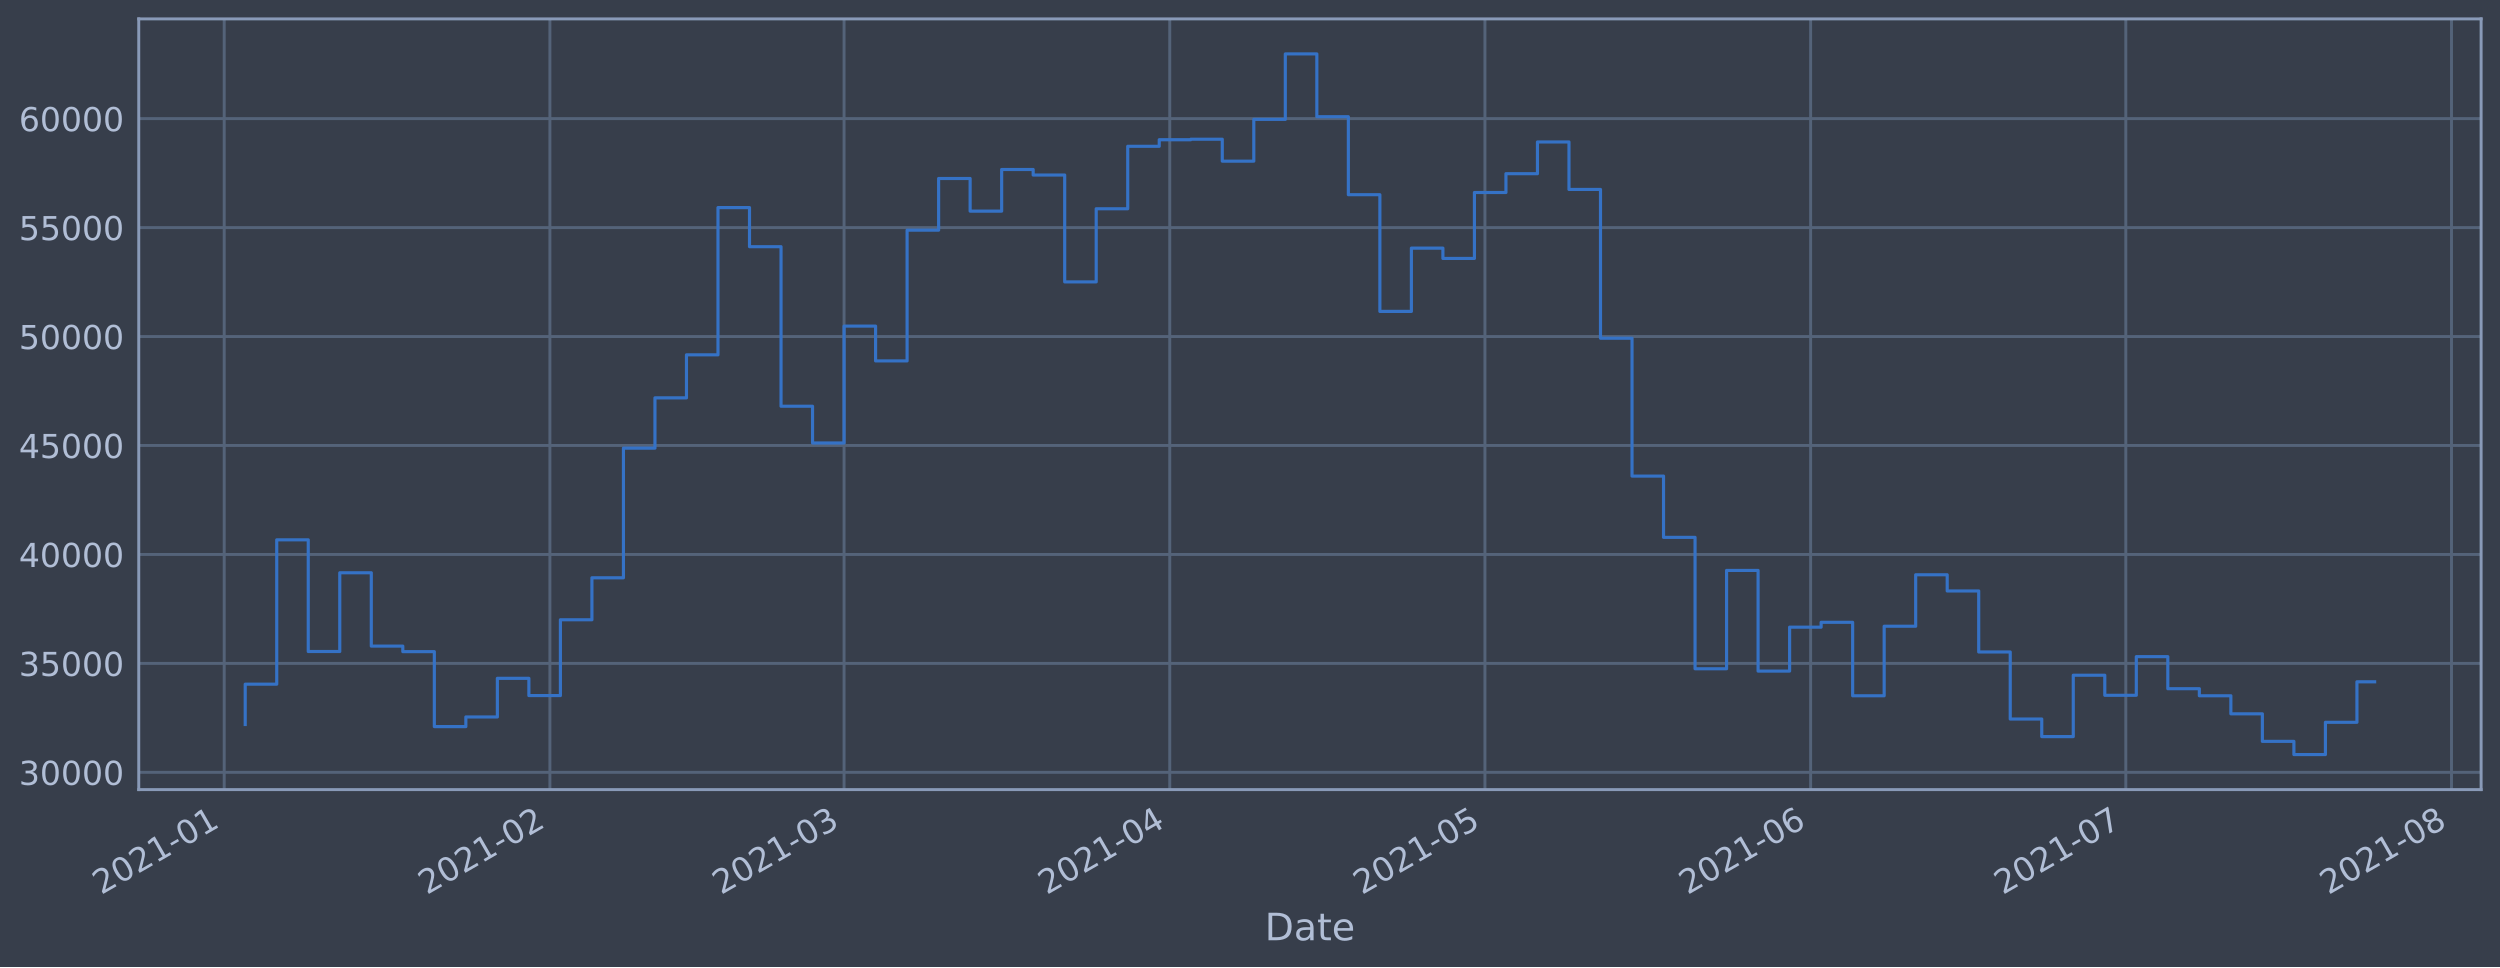
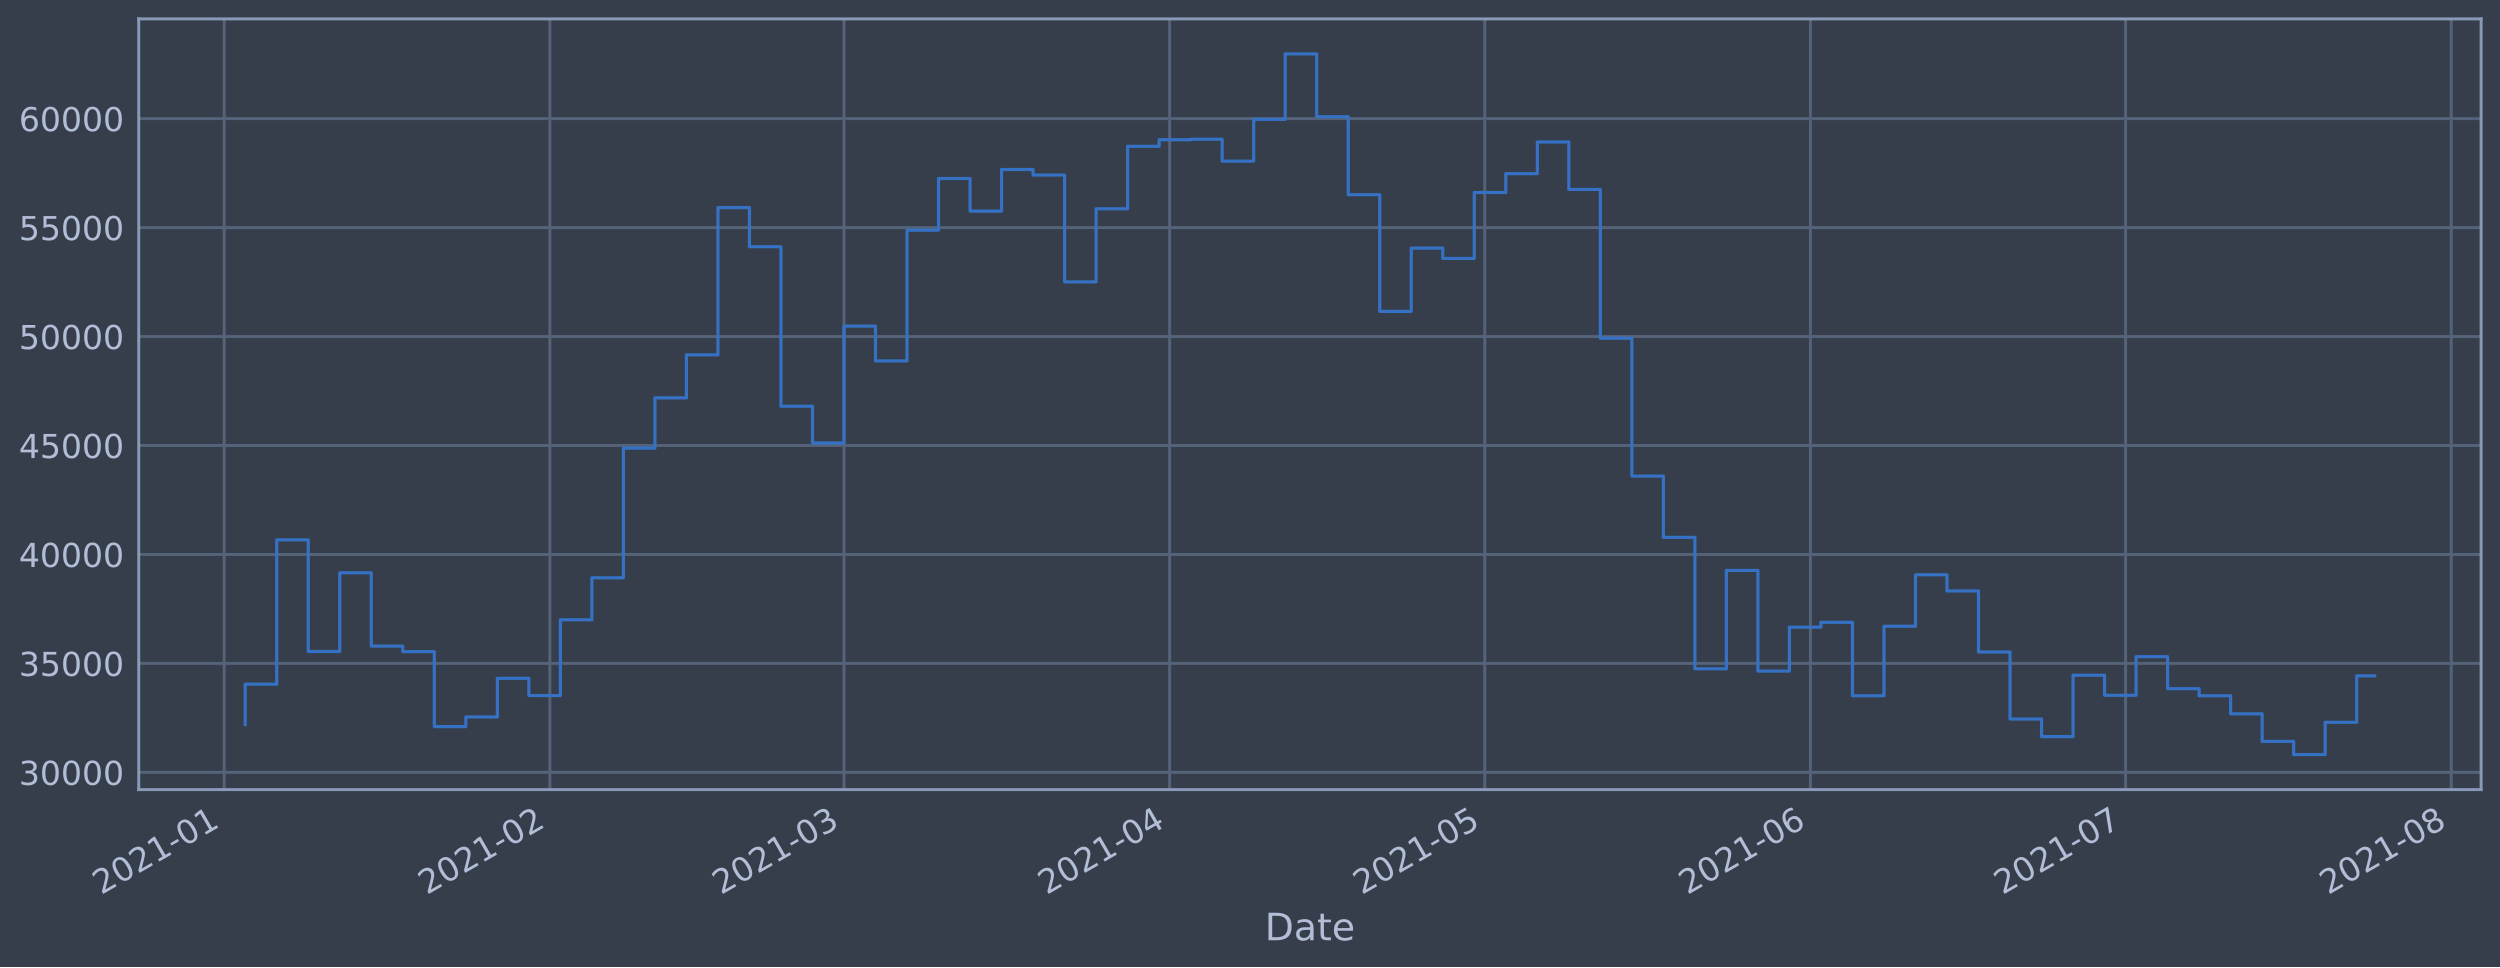
<svg xmlns="http://www.w3.org/2000/svg" xmlns:xlink="http://www.w3.org/1999/xlink" height="368.58pt" version="1.1" viewBox="0 0 952.884 368.58" width="952.884pt">
  <defs>
    <style type="text/css">*{stroke-linecap:butt;stroke-linejoin:round;}</style>
  </defs>
  <g id="figure_1">
    <g id="patch_1">
      <path d="M 0 368.58  L 952.884 368.58  L 952.884 0  L 0 0  z " style="fill:#373e4b;" />
    </g>
    <g id="axes_1">
      <g id="patch_2">
        <path d="M 52.884 300.96  L 945.684 300.96  L 945.684 7.2  L 52.884 7.2  z " style="fill:#373e4b;" />
      </g>
      <g id="matplotlib.axis_1">
        <g id="xtick_1">
          <g id="line2d_1">
-             <path clip-path="url(#p0364aa10f8)" d="M 85.457 300.96  L 85.457 7.2  " style="fill:none;stroke:#546379;stroke-linecap:square;stroke-width:1.12;" />
+             <path clip-path="url(#p2f522f4d2a)" d="M 85.458 300.96  L 85.458 7.2  " style="fill:none;stroke:#546379;stroke-linecap:square;stroke-width:1.12;" />
          </g>
          <g id="line2d_2" />
          <g id="text_1">
-             <g style="fill:#b1bed6;" transform="translate(38.55347 341.1745)rotate(-30)scale(0.126 -0.126)">
+             <g style="fill:#b1bed6;" transform="translate(38.5544 341.1745)rotate(-30)scale(0.126 -0.126)">
              <defs>
                <path d="M 1228 531  L 3431 531  L 3431 0  L 469 0  L 469 531  Q 828 903 1448 1529  Q 2069 2156 2228 2338  Q 2531 2678 2651 2914  Q 2772 3150 2772 3378  Q 2772 3750 2511 3984  Q 2250 4219 1831 4219  Q 1534 4219 1204 4116  Q 875 4013 500 3803  L 500 4441  Q 881 4594 1212 4672  Q 1544 4750 1819 4750  Q 2544 4750 2975 4387  Q 3406 4025 3406 3419  Q 3406 3131 3298 2873  Q 3191 2616 2906 2266  Q 2828 2175 2409 1742  Q 1991 1309 1228 531  z " id="DejaVuSans-32" transform="scale(0.015625)" />
                <path d="M 2034 4250  Q 1547 4250 1301 3770  Q 1056 3291 1056 2328  Q 1056 1369 1301 889  Q 1547 409 2034 409  Q 2525 409 2770 889  Q 3016 1369 3016 2328  Q 3016 3291 2770 3770  Q 2525 4250 2034 4250  z M 2034 4750  Q 2819 4750 3233 4129  Q 3647 3509 3647 2328  Q 3647 1150 3233 529  Q 2819 -91 2034 -91  Q 1250 -91 836 529  Q 422 1150 422 2328  Q 422 3509 836 4129  Q 1250 4750 2034 4750  z " id="DejaVuSans-30" transform="scale(0.015625)" />
                <path d="M 794 531  L 1825 531  L 1825 4091  L 703 3866  L 703 4441  L 1819 4666  L 2450 4666  L 2450 531  L 3481 531  L 3481 0  L 794 0  L 794 531  z " id="DejaVuSans-31" transform="scale(0.015625)" />
                <path d="M 313 2009  L 1997 2009  L 1997 1497  L 313 1497  L 313 2009  z " id="DejaVuSans-2d" transform="scale(0.015625)" />
              </defs>
              <use xlink:href="#DejaVuSans-32" />
              <use x="63.623" xlink:href="#DejaVuSans-30" />
              <use x="127.246" xlink:href="#DejaVuSans-32" />
              <use x="190.869" xlink:href="#DejaVuSans-31" />
              <use x="254.492" xlink:href="#DejaVuSans-2d" />
              <use x="290.576" xlink:href="#DejaVuSans-30" />
              <use x="354.199" xlink:href="#DejaVuSans-31" />
            </g>
          </g>
        </g>
        <g id="xtick_2">
          <g id="line2d_3">
-             <path clip-path="url(#p0364aa10f8)" d="M 209.594 300.96  L 209.594 7.2  " style="fill:none;stroke:#546379;stroke-linecap:square;stroke-width:1.12;" />
+             <path clip-path="url(#p2f522f4d2a)" d="M 209.58 300.96  L 209.58 7.2  " style="fill:none;stroke:#546379;stroke-linecap:square;stroke-width:1.12;" />
          </g>
          <g id="line2d_4" />
          <g id="text_2">
-             <g style="fill:#b1bed6;" transform="translate(162.6903 341.1745)rotate(-30)scale(0.126 -0.126)">
+             <g style="fill:#b1bed6;" transform="translate(162.6768 341.1745)rotate(-30)scale(0.126 -0.126)">
              <use xlink:href="#DejaVuSans-32" />
              <use x="63.623" xlink:href="#DejaVuSans-30" />
              <use x="127.246" xlink:href="#DejaVuSans-32" />
              <use x="190.869" xlink:href="#DejaVuSans-31" />
              <use x="254.492" xlink:href="#DejaVuSans-2d" />
              <use x="290.576" xlink:href="#DejaVuSans-30" />
              <use x="354.199" xlink:href="#DejaVuSans-32" />
            </g>
          </g>
        </g>
        <g id="xtick_3">
          <g id="line2d_5">
-             <path clip-path="url(#p0364aa10f8)" d="M 321.717 300.96  L 321.717 7.2  " style="fill:none;stroke:#546379;stroke-linecap:square;stroke-width:1.12;" />
+             <path clip-path="url(#p2f522f4d2a)" d="M 321.691 300.96  L 321.691 7.2  " style="fill:none;stroke:#546379;stroke-linecap:square;stroke-width:1.12;" />
          </g>
          <g id="line2d_6" />
          <g id="text_3">
-             <g style="fill:#b1bed6;" transform="translate(274.8139 341.1745)rotate(-30)scale(0.126 -0.126)">
+             <g style="fill:#b1bed6;" transform="translate(274.7873 341.1745)rotate(-30)scale(0.126 -0.126)">
              <defs>
                <path d="M 2597 2516  Q 3050 2419 3304 2112  Q 3559 1806 3559 1356  Q 3559 666 3084 287  Q 2609 -91 1734 -91  Q 1441 -91 1130 -33  Q 819 25 488 141  L 488 750  Q 750 597 1062 519  Q 1375 441 1716 441  Q 2309 441 2620 675  Q 2931 909 2931 1356  Q 2931 1769 2642 2001  Q 2353 2234 1838 2234  L 1294 2234  L 1294 2753  L 1863 2753  Q 2328 2753 2575 2939  Q 2822 3125 2822 3475  Q 2822 3834 2567 4026  Q 2313 4219 1838 4219  Q 1578 4219 1281 4162  Q 984 4106 628 3988  L 628 4550  Q 988 4650 1302 4700  Q 1616 4750 1894 4750  Q 2613 4750 3031 4423  Q 3450 4097 3450 3541  Q 3450 3153 3228 2886  Q 3006 2619 2597 2516  z " id="DejaVuSans-33" transform="scale(0.015625)" />
              </defs>
              <use xlink:href="#DejaVuSans-32" />
              <use x="63.623" xlink:href="#DejaVuSans-30" />
              <use x="127.246" xlink:href="#DejaVuSans-32" />
              <use x="190.869" xlink:href="#DejaVuSans-31" />
              <use x="254.492" xlink:href="#DejaVuSans-2d" />
              <use x="290.576" xlink:href="#DejaVuSans-30" />
              <use x="354.199" xlink:href="#DejaVuSans-33" />
            </g>
          </g>
        </g>
        <g id="xtick_4">
          <g id="line2d_7">
-             <path clip-path="url(#p0364aa10f8)" d="M 445.854 300.96  L 445.854 7.2  " style="fill:none;stroke:#546379;stroke-linecap:square;stroke-width:1.12;" />
+             <path clip-path="url(#p2f522f4d2a)" d="M 445.813 300.96  L 445.813 7.2  " style="fill:none;stroke:#546379;stroke-linecap:square;stroke-width:1.12;" />
          </g>
          <g id="line2d_8" />
          <g id="text_4">
-             <g style="fill:#b1bed6;" transform="translate(398.9507 341.1745)rotate(-30)scale(0.126 -0.126)">
+             <g style="fill:#b1bed6;" transform="translate(398.9097 341.1745)rotate(-30)scale(0.126 -0.126)">
              <defs>
                <path d="M 2419 4116  L 825 1625  L 2419 1625  L 2419 4116  z M 2253 4666  L 3047 4666  L 3047 1625  L 3713 1625  L 3713 1100  L 3047 1100  L 3047 0  L 2419 0  L 2419 1100  L 313 1100  L 313 1709  L 2253 4666  z " id="DejaVuSans-34" transform="scale(0.015625)" />
              </defs>
              <use xlink:href="#DejaVuSans-32" />
              <use x="63.623" xlink:href="#DejaVuSans-30" />
              <use x="127.246" xlink:href="#DejaVuSans-32" />
              <use x="190.869" xlink:href="#DejaVuSans-31" />
              <use x="254.492" xlink:href="#DejaVuSans-2d" />
              <use x="290.576" xlink:href="#DejaVuSans-30" />
              <use x="354.199" xlink:href="#DejaVuSans-34" />
            </g>
          </g>
        </g>
        <g id="xtick_5">
          <g id="line2d_9">
-             <path clip-path="url(#p0364aa10f8)" d="M 565.986 300.96  L 565.986 7.2  " style="fill:none;stroke:#546379;stroke-linecap:square;stroke-width:1.12;" />
+             <path clip-path="url(#p2f522f4d2a)" d="M 565.931 300.96  L 565.931 7.2  " style="fill:none;stroke:#546379;stroke-linecap:square;stroke-width:1.12;" />
          </g>
          <g id="line2d_10" />
          <g id="text_5">
-             <g style="fill:#b1bed6;" transform="translate(519.0832 341.1745)rotate(-30)scale(0.126 -0.126)">
+             <g style="fill:#b1bed6;" transform="translate(519.0281 341.1745)rotate(-30)scale(0.126 -0.126)">
              <defs>
                <path d="M 691 4666  L 3169 4666  L 3169 4134  L 1269 4134  L 1269 2991  Q 1406 3038 1543 3061  Q 1681 3084 1819 3084  Q 2600 3084 3056 2656  Q 3513 2228 3513 1497  Q 3513 744 3044 326  Q 2575 -91 1722 -91  Q 1428 -91 1123 -41  Q 819 9 494 109  L 494 744  Q 775 591 1075 516  Q 1375 441 1709 441  Q 2250 441 2565 725  Q 2881 1009 2881 1497  Q 2881 1984 2565 2268  Q 2250 2553 1709 2553  Q 1456 2553 1204 2497  Q 953 2441 691 2322  L 691 4666  z " id="DejaVuSans-35" transform="scale(0.015625)" />
              </defs>
              <use xlink:href="#DejaVuSans-32" />
              <use x="63.623" xlink:href="#DejaVuSans-30" />
              <use x="127.246" xlink:href="#DejaVuSans-32" />
              <use x="190.869" xlink:href="#DejaVuSans-31" />
              <use x="254.492" xlink:href="#DejaVuSans-2d" />
              <use x="290.576" xlink:href="#DejaVuSans-30" />
              <use x="354.199" xlink:href="#DejaVuSans-35" />
            </g>
          </g>
        </g>
        <g id="xtick_6">
          <g id="line2d_11">
-             <path clip-path="url(#p0364aa10f8)" d="M 690.123 300.96  L 690.123 7.2  " style="fill:none;stroke:#546379;stroke-linecap:square;stroke-width:1.12;" />
+             <path clip-path="url(#p2f522f4d2a)" d="M 690.054 300.96  L 690.054 7.2  " style="fill:none;stroke:#546379;stroke-linecap:square;stroke-width:1.12;" />
          </g>
          <g id="line2d_12" />
          <g id="text_6">
-             <g style="fill:#b1bed6;" transform="translate(643.22 341.1745)rotate(-30)scale(0.126 -0.126)">
+             <g style="fill:#b1bed6;" transform="translate(643.1505 341.1745)rotate(-30)scale(0.126 -0.126)">
              <defs>
                <path d="M 2113 2584  Q 1688 2584 1439 2293  Q 1191 2003 1191 1497  Q 1191 994 1439 701  Q 1688 409 2113 409  Q 2538 409 2786 701  Q 3034 994 3034 1497  Q 3034 2003 2786 2293  Q 2538 2584 2113 2584  z M 3366 4563  L 3366 3988  Q 3128 4100 2886 4159  Q 2644 4219 2406 4219  Q 1781 4219 1451 3797  Q 1122 3375 1075 2522  Q 1259 2794 1537 2939  Q 1816 3084 2150 3084  Q 2853 3084 3261 2657  Q 3669 2231 3669 1497  Q 3669 778 3244 343  Q 2819 -91 2113 -91  Q 1303 -91 875 529  Q 447 1150 447 2328  Q 447 3434 972 4092  Q 1497 4750 2381 4750  Q 2619 4750 2861 4703  Q 3103 4656 3366 4563  z " id="DejaVuSans-36" transform="scale(0.015625)" />
              </defs>
              <use xlink:href="#DejaVuSans-32" />
              <use x="63.623" xlink:href="#DejaVuSans-30" />
              <use x="127.246" xlink:href="#DejaVuSans-32" />
              <use x="190.869" xlink:href="#DejaVuSans-31" />
              <use x="254.492" xlink:href="#DejaVuSans-2d" />
              <use x="290.576" xlink:href="#DejaVuSans-30" />
              <use x="354.199" xlink:href="#DejaVuSans-36" />
            </g>
          </g>
        </g>
        <g id="xtick_7">
          <g id="line2d_13">
-             <path clip-path="url(#p0364aa10f8)" d="M 810.256 300.96  L 810.256 7.2  " style="fill:none;stroke:#546379;stroke-linecap:square;stroke-width:1.12;" />
+             <path clip-path="url(#p2f522f4d2a)" d="M 810.172 300.96  L 810.172 7.2  " style="fill:none;stroke:#546379;stroke-linecap:square;stroke-width:1.12;" />
          </g>
          <g id="line2d_14" />
          <g id="text_7">
-             <g style="fill:#b1bed6;" transform="translate(763.3524 341.1745)rotate(-30)scale(0.126 -0.126)">
+             <g style="fill:#b1bed6;" transform="translate(763.2689 341.1745)rotate(-30)scale(0.126 -0.126)">
              <defs>
                <path d="M 525 4666  L 3525 4666  L 3525 4397  L 1831 0  L 1172 0  L 2766 4134  L 525 4134  L 525 4666  z " id="DejaVuSans-37" transform="scale(0.015625)" />
              </defs>
              <use xlink:href="#DejaVuSans-32" />
              <use x="63.623" xlink:href="#DejaVuSans-30" />
              <use x="127.246" xlink:href="#DejaVuSans-32" />
              <use x="190.869" xlink:href="#DejaVuSans-31" />
              <use x="254.492" xlink:href="#DejaVuSans-2d" />
              <use x="290.576" xlink:href="#DejaVuSans-30" />
              <use x="354.199" xlink:href="#DejaVuSans-37" />
            </g>
          </g>
        </g>
        <g id="xtick_8">
          <g id="line2d_15">
-             <path clip-path="url(#p0364aa10f8)" d="M 934.393 300.96  L 934.393 7.2  " style="fill:none;stroke:#546379;stroke-linecap:square;stroke-width:1.12;" />
+             <path clip-path="url(#p2f522f4d2a)" d="M 934.295 300.96  L 934.295 7.2  " style="fill:none;stroke:#546379;stroke-linecap:square;stroke-width:1.12;" />
          </g>
          <g id="line2d_16" />
          <g id="text_8">
-             <g style="fill:#b1bed6;" transform="translate(887.4893 341.1745)rotate(-30)scale(0.126 -0.126)">
+             <g style="fill:#b1bed6;" transform="translate(887.3913 341.1745)rotate(-30)scale(0.126 -0.126)">
              <defs>
                <path d="M 2034 2216  Q 1584 2216 1326 1975  Q 1069 1734 1069 1313  Q 1069 891 1326 650  Q 1584 409 2034 409  Q 2484 409 2743 651  Q 3003 894 3003 1313  Q 3003 1734 2745 1975  Q 2488 2216 2034 2216  z M 1403 2484  Q 997 2584 770 2862  Q 544 3141 544 3541  Q 544 4100 942 4425  Q 1341 4750 2034 4750  Q 2731 4750 3128 4425  Q 3525 4100 3525 3541  Q 3525 3141 3298 2862  Q 3072 2584 2669 2484  Q 3125 2378 3379 2068  Q 3634 1759 3634 1313  Q 3634 634 3220 271  Q 2806 -91 2034 -91  Q 1263 -91 848 271  Q 434 634 434 1313  Q 434 1759 690 2068  Q 947 2378 1403 2484  z M 1172 3481  Q 1172 3119 1398 2916  Q 1625 2713 2034 2713  Q 2441 2713 2670 2916  Q 2900 3119 2900 3481  Q 2900 3844 2670 4047  Q 2441 4250 2034 4250  Q 1625 4250 1398 4047  Q 1172 3844 1172 3481  z " id="DejaVuSans-38" transform="scale(0.015625)" />
              </defs>
              <use xlink:href="#DejaVuSans-32" />
              <use x="63.623" xlink:href="#DejaVuSans-30" />
              <use x="127.246" xlink:href="#DejaVuSans-32" />
              <use x="190.869" xlink:href="#DejaVuSans-31" />
              <use x="254.492" xlink:href="#DejaVuSans-2d" />
              <use x="290.576" xlink:href="#DejaVuSans-30" />
              <use x="354.199" xlink:href="#DejaVuSans-38" />
            </g>
          </g>
        </g>
        <g id="text_9">
          <g style="fill:#b1bed6;" transform="translate(482.0746 358.3856)scale(0.144 -0.144)">
            <defs>
              <path d="M 1259 4147  L 1259 519  L 2022 519  Q 2988 519 3436 956  Q 3884 1394 3884 2338  Q 3884 3275 3436 3711  Q 2988 4147 2022 4147  L 1259 4147  z M 628 4666  L 1925 4666  Q 3281 4666 3915 4102  Q 4550 3538 4550 2338  Q 4550 1131 3912 565  Q 3275 0 1925 0  L 628 0  L 628 4666  z " id="DejaVuSans-44" transform="scale(0.015625)" />
              <path d="M 2194 1759  Q 1497 1759 1228 1600  Q 959 1441 959 1056  Q 959 750 1161 570  Q 1363 391 1709 391  Q 2188 391 2477 730  Q 2766 1069 2766 1631  L 2766 1759  L 2194 1759  z M 3341 1997  L 3341 0  L 2766 0  L 2766 531  Q 2569 213 2275 61  Q 1981 -91 1556 -91  Q 1019 -91 701 211  Q 384 513 384 1019  Q 384 1609 779 1909  Q 1175 2209 1959 2209  L 2766 2209  L 2766 2266  Q 2766 2663 2505 2880  Q 2244 3097 1772 3097  Q 1472 3097 1187 3025  Q 903 2953 641 2809  L 641 3341  Q 956 3463 1253 3523  Q 1550 3584 1831 3584  Q 2591 3584 2966 3190  Q 3341 2797 3341 1997  z " id="DejaVuSans-61" transform="scale(0.015625)" />
              <path d="M 1172 4494  L 1172 3500  L 2356 3500  L 2356 3053  L 1172 3053  L 1172 1153  Q 1172 725 1289 603  Q 1406 481 1766 481  L 2356 481  L 2356 0  L 1766 0  Q 1100 0 847 248  Q 594 497 594 1153  L 594 3053  L 172 3053  L 172 3500  L 594 3500  L 594 4494  L 1172 4494  z " id="DejaVuSans-74" transform="scale(0.015625)" />
              <path d="M 3597 1894  L 3597 1613  L 953 1613  Q 991 1019 1311 708  Q 1631 397 2203 397  Q 2534 397 2845 478  Q 3156 559 3463 722  L 3463 178  Q 3153 47 2828 -22  Q 2503 -91 2169 -91  Q 1331 -91 842 396  Q 353 884 353 1716  Q 353 2575 817 3079  Q 1281 3584 2069 3584  Q 2775 3584 3186 3129  Q 3597 2675 3597 1894  z M 3022 2063  Q 3016 2534 2758 2815  Q 2500 3097 2075 3097  Q 1594 3097 1305 2825  Q 1016 2553 972 2059  L 3022 2063  z " id="DejaVuSans-65" transform="scale(0.015625)" />
            </defs>
            <use xlink:href="#DejaVuSans-44" />
            <use x="77.002" xlink:href="#DejaVuSans-61" />
            <use x="138.281" xlink:href="#DejaVuSans-74" />
            <use x="177.49" xlink:href="#DejaVuSans-65" />
          </g>
        </g>
      </g>
      <g id="matplotlib.axis_2">
        <g id="ytick_1">
          <g id="line2d_17">
-             <path clip-path="url(#p0364aa10f8)" d="M 52.884 294.384  L 945.684 294.384  " style="fill:none;stroke:#546379;stroke-linecap:square;stroke-width:1.12;" />
+             <path clip-path="url(#p2f522f4d2a)" d="M 52.884 294.384  L 945.684 294.384  " style="fill:none;stroke:#546379;stroke-linecap:square;stroke-width:1.12;" />
          </g>
          <g id="line2d_18" />
          <g id="text_10">
            <g style="fill:#b1bed6;" transform="translate(7.2 299.1712)scale(0.126 -0.126)">
              <use xlink:href="#DejaVuSans-33" />
              <use x="63.623" xlink:href="#DejaVuSans-30" />
              <use x="127.246" xlink:href="#DejaVuSans-30" />
              <use x="190.869" xlink:href="#DejaVuSans-30" />
              <use x="254.492" xlink:href="#DejaVuSans-30" />
            </g>
          </g>
        </g>
        <g id="ytick_2">
          <g id="line2d_19">
-             <path clip-path="url(#p0364aa10f8)" d="M 52.884 252.856  L 945.684 252.856  " style="fill:none;stroke:#546379;stroke-linecap:square;stroke-width:1.12;" />
+             <path clip-path="url(#p2f522f4d2a)" d="M 52.884 252.856  L 945.684 252.856  " style="fill:none;stroke:#546379;stroke-linecap:square;stroke-width:1.12;" />
          </g>
          <g id="line2d_20" />
          <g id="text_11">
            <g style="fill:#b1bed6;" transform="translate(7.2 257.6428)scale(0.126 -0.126)">
              <use xlink:href="#DejaVuSans-33" />
              <use x="63.623" xlink:href="#DejaVuSans-35" />
              <use x="127.246" xlink:href="#DejaVuSans-30" />
              <use x="190.869" xlink:href="#DejaVuSans-30" />
              <use x="254.492" xlink:href="#DejaVuSans-30" />
            </g>
          </g>
        </g>
        <g id="ytick_3">
          <g id="line2d_21">
-             <path clip-path="url(#p0364aa10f8)" d="M 52.884 211.327  L 945.684 211.327  " style="fill:none;stroke:#546379;stroke-linecap:square;stroke-width:1.12;" />
+             <path clip-path="url(#p2f522f4d2a)" d="M 52.884 211.327  L 945.684 211.327  " style="fill:none;stroke:#546379;stroke-linecap:square;stroke-width:1.12;" />
          </g>
          <g id="line2d_22" />
          <g id="text_12">
            <g style="fill:#b1bed6;" transform="translate(7.2 216.1143)scale(0.126 -0.126)">
              <use xlink:href="#DejaVuSans-34" />
              <use x="63.623" xlink:href="#DejaVuSans-30" />
              <use x="127.246" xlink:href="#DejaVuSans-30" />
              <use x="190.869" xlink:href="#DejaVuSans-30" />
              <use x="254.492" xlink:href="#DejaVuSans-30" />
            </g>
          </g>
        </g>
        <g id="ytick_4">
          <g id="line2d_23">
-             <path clip-path="url(#p0364aa10f8)" d="M 52.884 169.799  L 945.684 169.799  " style="fill:none;stroke:#546379;stroke-linecap:square;stroke-width:1.12;" />
+             <path clip-path="url(#p2f522f4d2a)" d="M 52.884 169.799  L 945.684 169.799  " style="fill:none;stroke:#546379;stroke-linecap:square;stroke-width:1.12;" />
          </g>
          <g id="line2d_24" />
          <g id="text_13">
            <g style="fill:#b1bed6;" transform="translate(7.2 174.5858)scale(0.126 -0.126)">
              <use xlink:href="#DejaVuSans-34" />
              <use x="63.623" xlink:href="#DejaVuSans-35" />
              <use x="127.246" xlink:href="#DejaVuSans-30" />
              <use x="190.869" xlink:href="#DejaVuSans-30" />
              <use x="254.492" xlink:href="#DejaVuSans-30" />
            </g>
          </g>
        </g>
        <g id="ytick_5">
          <g id="line2d_25">
-             <path clip-path="url(#p0364aa10f8)" d="M 52.884 128.27  L 945.684 128.27  " style="fill:none;stroke:#546379;stroke-linecap:square;stroke-width:1.12;" />
+             <path clip-path="url(#p2f522f4d2a)" d="M 52.884 128.27  L 945.684 128.27  " style="fill:none;stroke:#546379;stroke-linecap:square;stroke-width:1.12;" />
          </g>
          <g id="line2d_26" />
          <g id="text_14">
            <g style="fill:#b1bed6;" transform="translate(7.2 133.0573)scale(0.126 -0.126)">
              <use xlink:href="#DejaVuSans-35" />
              <use x="63.623" xlink:href="#DejaVuSans-30" />
              <use x="127.246" xlink:href="#DejaVuSans-30" />
              <use x="190.869" xlink:href="#DejaVuSans-30" />
              <use x="254.492" xlink:href="#DejaVuSans-30" />
            </g>
          </g>
        </g>
        <g id="ytick_6">
          <g id="line2d_27">
-             <path clip-path="url(#p0364aa10f8)" d="M 52.884 86.742  L 945.684 86.742  " style="fill:none;stroke:#546379;stroke-linecap:square;stroke-width:1.12;" />
+             <path clip-path="url(#p2f522f4d2a)" d="M 52.884 86.742  L 945.684 86.742  " style="fill:none;stroke:#546379;stroke-linecap:square;stroke-width:1.12;" />
          </g>
          <g id="line2d_28" />
          <g id="text_15">
            <g style="fill:#b1bed6;" transform="translate(7.2 91.52883)scale(0.126 -0.126)">
              <use xlink:href="#DejaVuSans-35" />
              <use x="63.623" xlink:href="#DejaVuSans-35" />
              <use x="127.246" xlink:href="#DejaVuSans-30" />
              <use x="190.869" xlink:href="#DejaVuSans-30" />
              <use x="254.492" xlink:href="#DejaVuSans-30" />
            </g>
          </g>
        </g>
        <g id="ytick_7">
          <g id="line2d_29">
-             <path clip-path="url(#p0364aa10f8)" d="M 52.884 45.213  L 945.684 45.213  " style="fill:none;stroke:#546379;stroke-linecap:square;stroke-width:1.12;" />
+             <path clip-path="url(#p2f522f4d2a)" d="M 52.884 45.213  L 945.684 45.213  " style="fill:none;stroke:#546379;stroke-linecap:square;stroke-width:1.12;" />
          </g>
          <g id="line2d_30" />
          <g id="text_16">
            <g style="fill:#b1bed6;" transform="translate(7.2 50.00035)scale(0.126 -0.126)">
              <use xlink:href="#DejaVuSans-36" />
              <use x="63.623" xlink:href="#DejaVuSans-30" />
              <use x="127.246" xlink:href="#DejaVuSans-30" />
              <use x="190.869" xlink:href="#DejaVuSans-30" />
              <use x="254.492" xlink:href="#DejaVuSans-30" />
            </g>
          </g>
        </g>
      </g>
      <g id="line2d_31">
-         <path clip-path="url(#p0364aa10f8)" d="M 93.466 276.149  L 93.466 260.774  L 105.479 260.774  L 105.479 205.76  L 117.492 205.76  L 117.492 248.33  L 129.505 248.33  L 129.505 218.317  L 141.519 218.317  L 141.519 246.269  L 153.532 246.269  L 153.532 248.379  L 165.545 248.379  L 165.545 276.944  L 177.558 276.944  L 177.558 273.273  L 189.572 273.273  L 189.572 258.551  L 201.585 258.551  L 201.585 265.124  L 213.598 265.124  L 213.598 236.227  L 225.611 236.227  L 225.611 220.23  L 237.624 220.23  L 237.624 170.811  L 249.638 170.811  L 249.638 151.649  L 261.651 151.649  L 261.651 135.246  L 273.664 135.246  L 273.664 79.13  L 285.677 79.13  L 285.677 94.023  L 297.691 94.023  L 297.691 154.845  L 309.704 154.845  L 309.704 168.853  L 321.717 168.853  L 321.717 124.303  L 333.73 124.303  L 333.73 137.559  L 345.744 137.559  L 345.744 87.726  L 357.757 87.726  L 357.757 68.027  L 369.77 68.027  L 369.77 80.473  L 381.783 80.473  L 381.783 64.6  L 393.797 64.6  L 393.797 66.715  L 405.81 66.715  L 405.81 107.438  L 417.823 107.438  L 417.823 79.566  L 429.836 79.566  L 429.836 55.76  L 441.85 55.76  L 441.85 53.259  L 453.863 53.259  L 453.863 53.07  L 465.876 53.07  L 465.876 61.421  L 477.889 61.421  L 477.889 45.505  L 489.903 45.505  L 489.903 20.553  L 501.916 20.553  L 501.916 44.49  L 513.929 44.49  L 513.929 74.218  L 525.942 74.218  L 525.942 118.693  L 537.956 118.693  L 537.956 94.577  L 549.969 94.577  L 549.969 98.501  L 561.982 98.501  L 561.982 73.366  L 573.995 73.366  L 573.995 66.2  L 586.009 66.2  L 586.009 54.11  L 598.022 54.11  L 598.022 72.207  L 610.035 72.207  L 610.035 128.914  L 622.048 128.914  L 622.048 181.458  L 634.061 181.458  L 634.061 204.813  L 646.075 204.813  L 646.075 254.894  L 658.088 254.894  L 658.088 217.423  L 670.101 217.423  L 670.101 255.782  L 682.114 255.782  L 682.114 239.046  L 694.128 239.046  L 694.128 237.195  L 706.141 237.195  L 706.141 265.191  L 718.154 265.191  L 718.154 238.698  L 730.167 238.698  L 730.167 219.078  L 742.181 219.078  L 742.181 225.24  L 754.194 225.24  L 754.194 248.502  L 766.207 248.502  L 766.207 274.055  L 778.22 274.055  L 778.22 280.758  L 790.234 280.758  L 790.234 257.368  L 802.247 257.368  L 802.247 265.008  L 814.26 265.008  L 814.26 250.287  L 826.273 250.287  L 826.273 262.498  L 838.287 262.498  L 838.287 265.185  L 850.3 265.185  L 850.3 272.07  L 862.313 272.07  L 862.313 282.58  L 874.326 282.58  L 874.326 287.607  L 886.34 287.607  L 886.34 275.299  L 898.353 275.299  L 898.353 259.869  L 905.102 259.869  L 905.102 259.869  " style="fill:none;stroke:#3572c6;stroke-linecap:square;stroke-width:1.2;" />
+         <path clip-path="url(#p2f522f4d2a)" d="M 93.466 276.149  L 93.466 260.774  L 105.477 260.774  L 105.477 205.76  L 117.489 205.76  L 117.489 248.33  L 129.501 248.33  L 129.501 218.317  L 141.513 218.317  L 141.513 246.269  L 153.525 246.269  L 153.525 248.379  L 165.537 248.379  L 165.537 276.944  L 177.548 276.944  L 177.548 273.273  L 189.56 273.273  L 189.56 258.551  L 201.572 258.551  L 201.572 265.124  L 213.584 265.124  L 213.584 236.227  L 225.596 236.227  L 225.596 220.23  L 237.608 220.23  L 237.608 170.811  L 249.62 170.811  L 249.62 151.649  L 261.631 151.649  L 261.631 135.246  L 273.643 135.246  L 273.643 79.13  L 285.655 79.13  L 285.655 94.023  L 297.667 94.023  L 297.667 154.845  L 309.679 154.845  L 309.679 168.853  L 321.691 168.853  L 321.691 124.303  L 333.702 124.303  L 333.702 137.559  L 345.714 137.559  L 345.714 87.726  L 357.726 87.726  L 357.726 68.027  L 369.738 68.027  L 369.738 80.473  L 381.75 80.473  L 381.75 64.6  L 393.762 64.6  L 393.762 66.715  L 405.773 66.715  L 405.773 107.438  L 417.785 107.438  L 417.785 79.566  L 429.797 79.566  L 429.797 55.76  L 441.809 55.76  L 441.809 53.259  L 453.821 53.259  L 453.821 53.07  L 465.833 53.07  L 465.833 61.421  L 477.845 61.421  L 477.845 45.505  L 489.856 45.505  L 489.856 20.553  L 501.868 20.553  L 501.868 44.49  L 513.88 44.49  L 513.88 74.218  L 525.892 74.218  L 525.892 118.693  L 537.904 118.693  L 537.904 94.577  L 549.916 94.577  L 549.916 98.501  L 561.927 98.501  L 561.927 73.366  L 573.939 73.366  L 573.939 66.2  L 585.951 66.2  L 585.951 54.11  L 597.963 54.11  L 597.963 72.207  L 609.975 72.207  L 609.975 128.914  L 621.987 128.914  L 621.987 181.458  L 633.999 181.458  L 633.999 204.813  L 646.01 204.813  L 646.01 254.894  L 658.022 254.894  L 658.022 217.423  L 670.034 217.423  L 670.034 255.782  L 682.046 255.782  L 682.046 239.046  L 694.058 239.046  L 694.058 237.195  L 706.07 237.195  L 706.07 265.191  L 718.081 265.191  L 718.081 238.698  L 730.093 238.698  L 730.093 219.078  L 742.105 219.078  L 742.105 225.24  L 754.117 225.24  L 754.117 248.502  L 766.129 248.502  L 766.129 274.055  L 778.141 274.055  L 778.141 280.758  L 790.152 280.758  L 790.152 257.368  L 802.164 257.368  L 802.164 265.008  L 814.176 265.008  L 814.176 250.287  L 826.188 250.287  L 826.188 262.498  L 838.2 262.498  L 838.2 265.185  L 850.212 265.185  L 850.212 272.07  L 862.224 272.07  L 862.224 282.58  L 874.235 282.58  L 874.235 287.607  L 886.247 287.607  L 886.247 275.299  L 898.259 275.299  L 898.259 257.6  L 905.102 257.6  L 905.102 257.6  " style="fill:none;stroke:#3572c6;stroke-linecap:square;stroke-width:1.2;" />
      </g>
      <g id="patch_3">
        <path d="M 52.884 300.96  L 52.884 7.2  " style="fill:none;stroke:#899ab8;stroke-linecap:square;stroke-linejoin:miter;stroke-width:1.12;" />
      </g>
      <g id="patch_4">
        <path d="M 945.684 300.96  L 945.684 7.2  " style="fill:none;stroke:#899ab8;stroke-linecap:square;stroke-linejoin:miter;stroke-width:1.12;" />
      </g>
      <g id="patch_5">
        <path d="M 52.884 300.96  L 945.684 300.96  " style="fill:none;stroke:#899ab8;stroke-linecap:square;stroke-linejoin:miter;stroke-width:1.12;" />
      </g>
      <g id="patch_6">
        <path d="M 52.884 7.2  L 945.684 7.2  " style="fill:none;stroke:#899ab8;stroke-linecap:square;stroke-linejoin:miter;stroke-width:1.12;" />
      </g>
    </g>
  </g>
  <defs>
-     <clipPath id="p0364aa10f8">
+     <clipPath id="p2f522f4d2a">
      <rect height="293.76" width="892.8" x="52.884" y="7.2" />
    </clipPath>
  </defs>
</svg>
